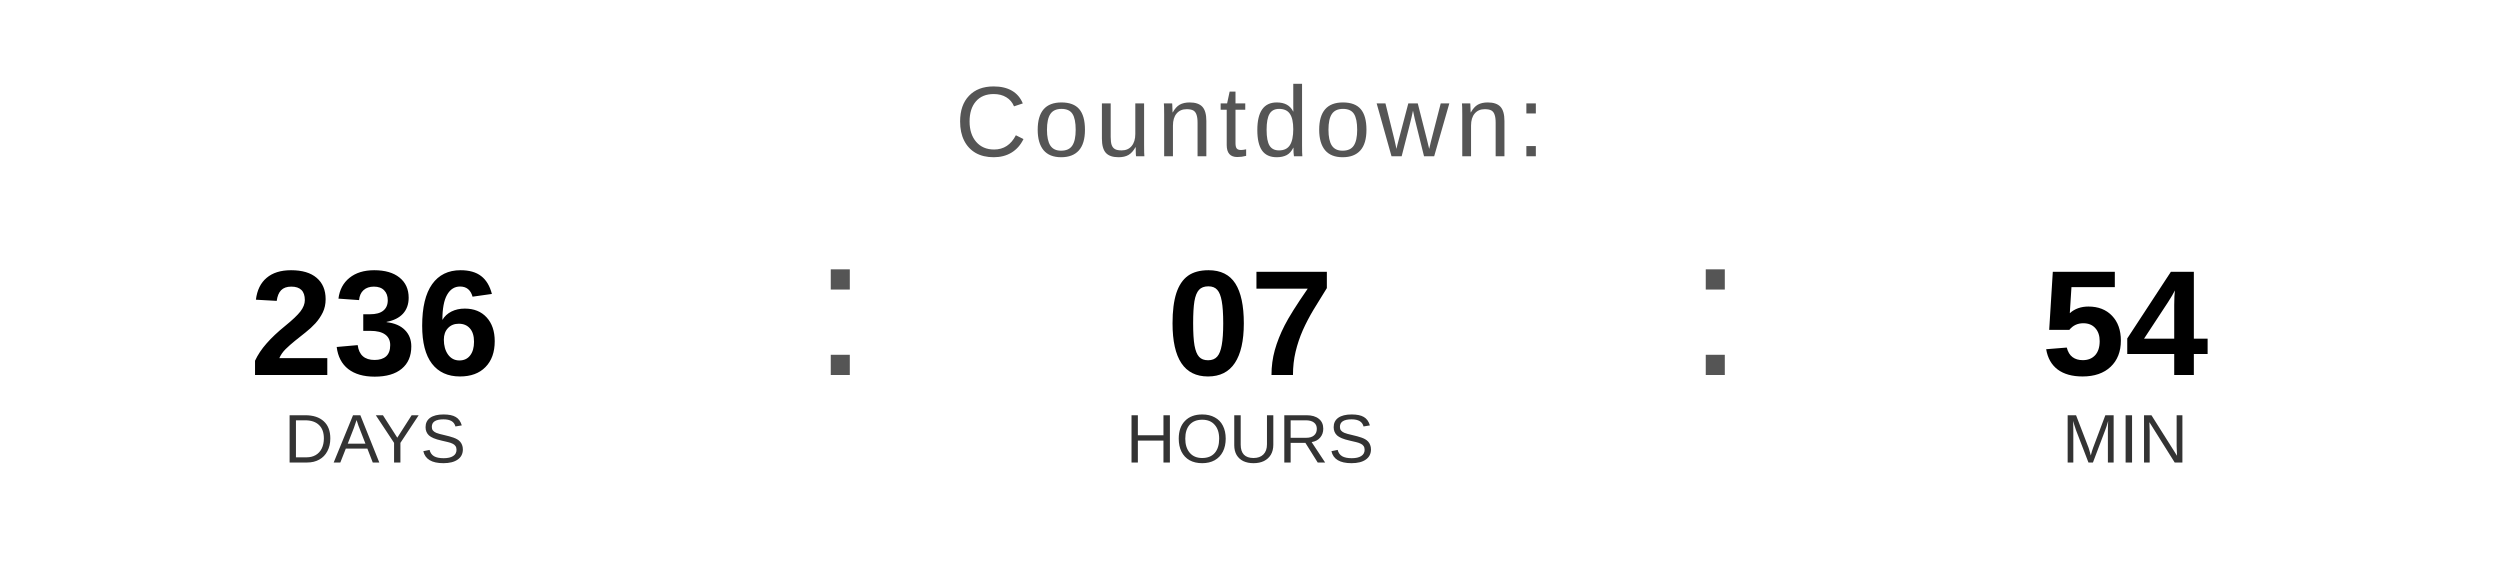
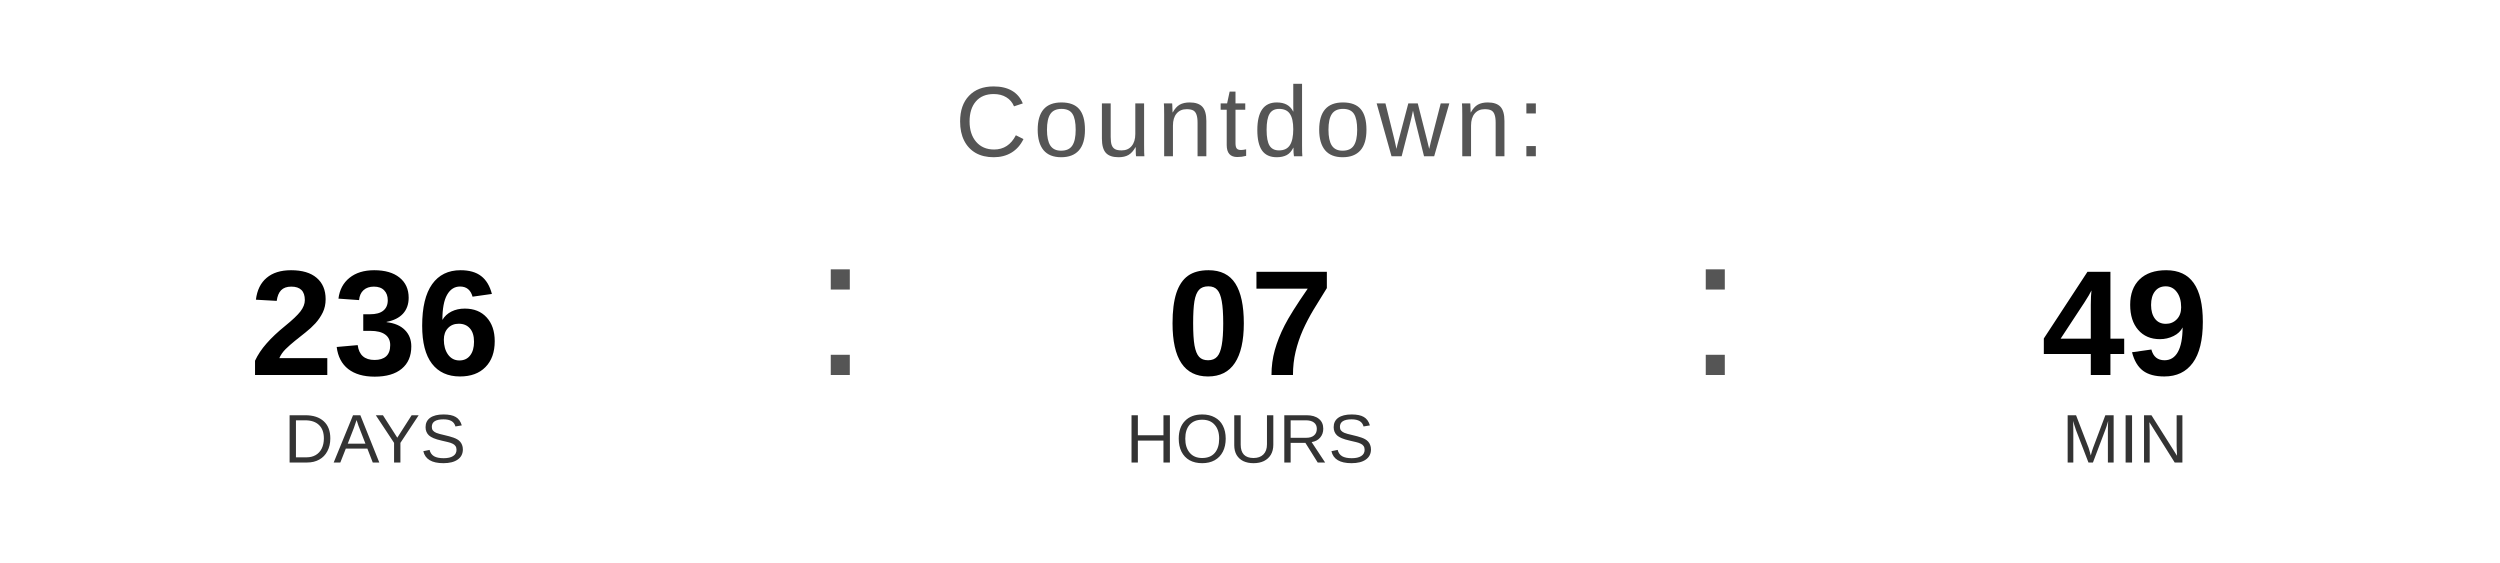
<svg xmlns="http://www.w3.org/2000/svg" width="400" height="90" viewBox="0 0 400 90">
  <text x="200" y="25" font-family="Arial, Helvetica, sans-serif" font-size="16" fill="#555555" text-anchor="middle" letter-spacing="1">
    Countdown:
  </text>
  <text x="60" y="60" font-family="Arial, Helvetica, sans-serif" font-size="24" font-weight="bold" fill="#000000" text-anchor="middle">236</text>
  <text x="60" y="74" font-family="Arial, Helvetica, sans-serif" font-size="11" fill="#333333" text-anchor="middle">DAYS</text>
  <text x="130" y="60" font-family="Arial, sans-serif" font-size="32" fill="#555555">:</text>
  <text x="200" y="60" font-family="Arial, Helvetica, sans-serif" font-size="24" font-weight="bold" fill="#000000" text-anchor="middle">07</text>
  <text x="200" y="74" font-family="Arial, Helvetica, sans-serif" font-size="11" fill="#333333" text-anchor="middle">HOURS</text>
  <text x="270" y="60" font-family="Arial, sans-serif" font-size="32" fill="#555555">:</text>
-   <text x="340" y="60" font-family="Arial, Helvetica, sans-serif" font-size="24" font-weight="bold" fill="#000000" text-anchor="middle">54</text>
+   <text x="340" y="60" font-family="Arial, Helvetica, sans-serif" font-size="24" font-weight="bold" fill="#000000" text-anchor="middle">49</text>
  <text x="340" y="74" font-family="Arial, Helvetica, sans-serif" font-size="11" fill="#333333" text-anchor="middle">MIN</text>
</svg>
